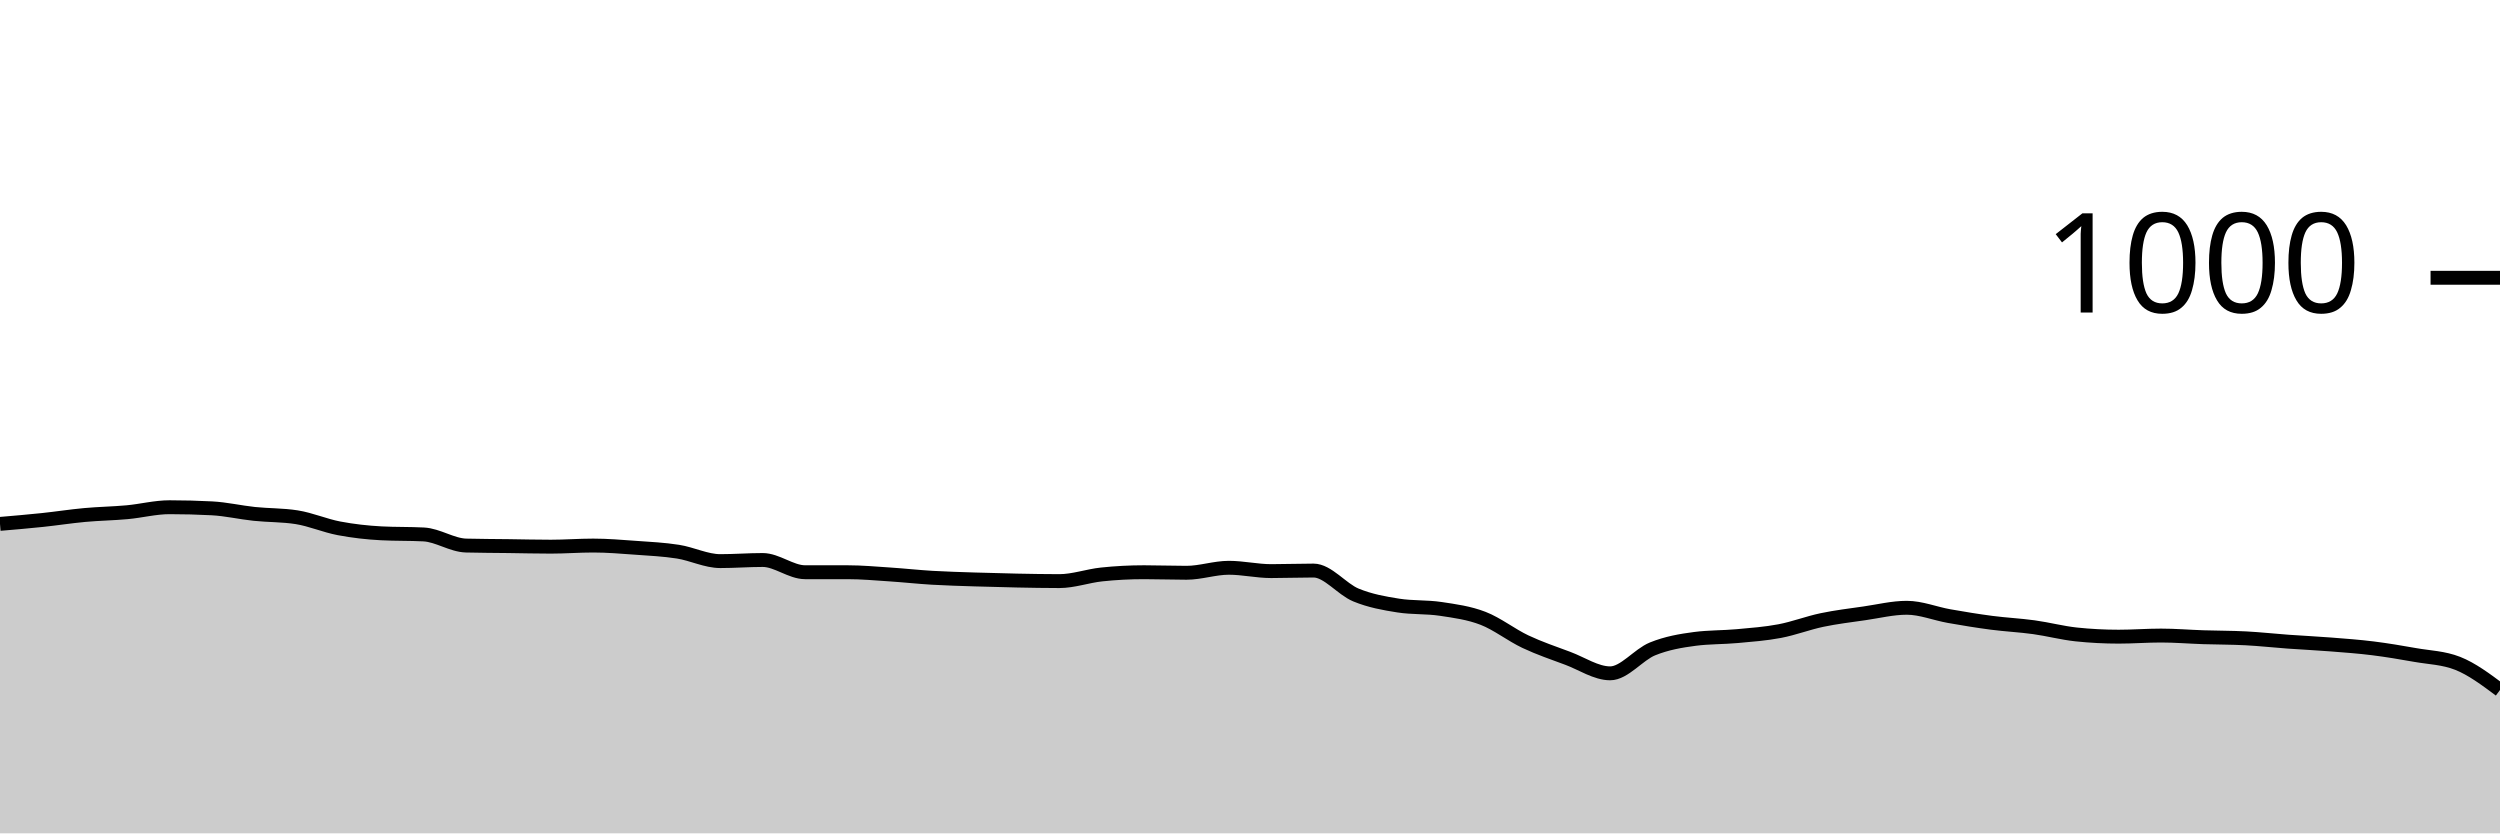
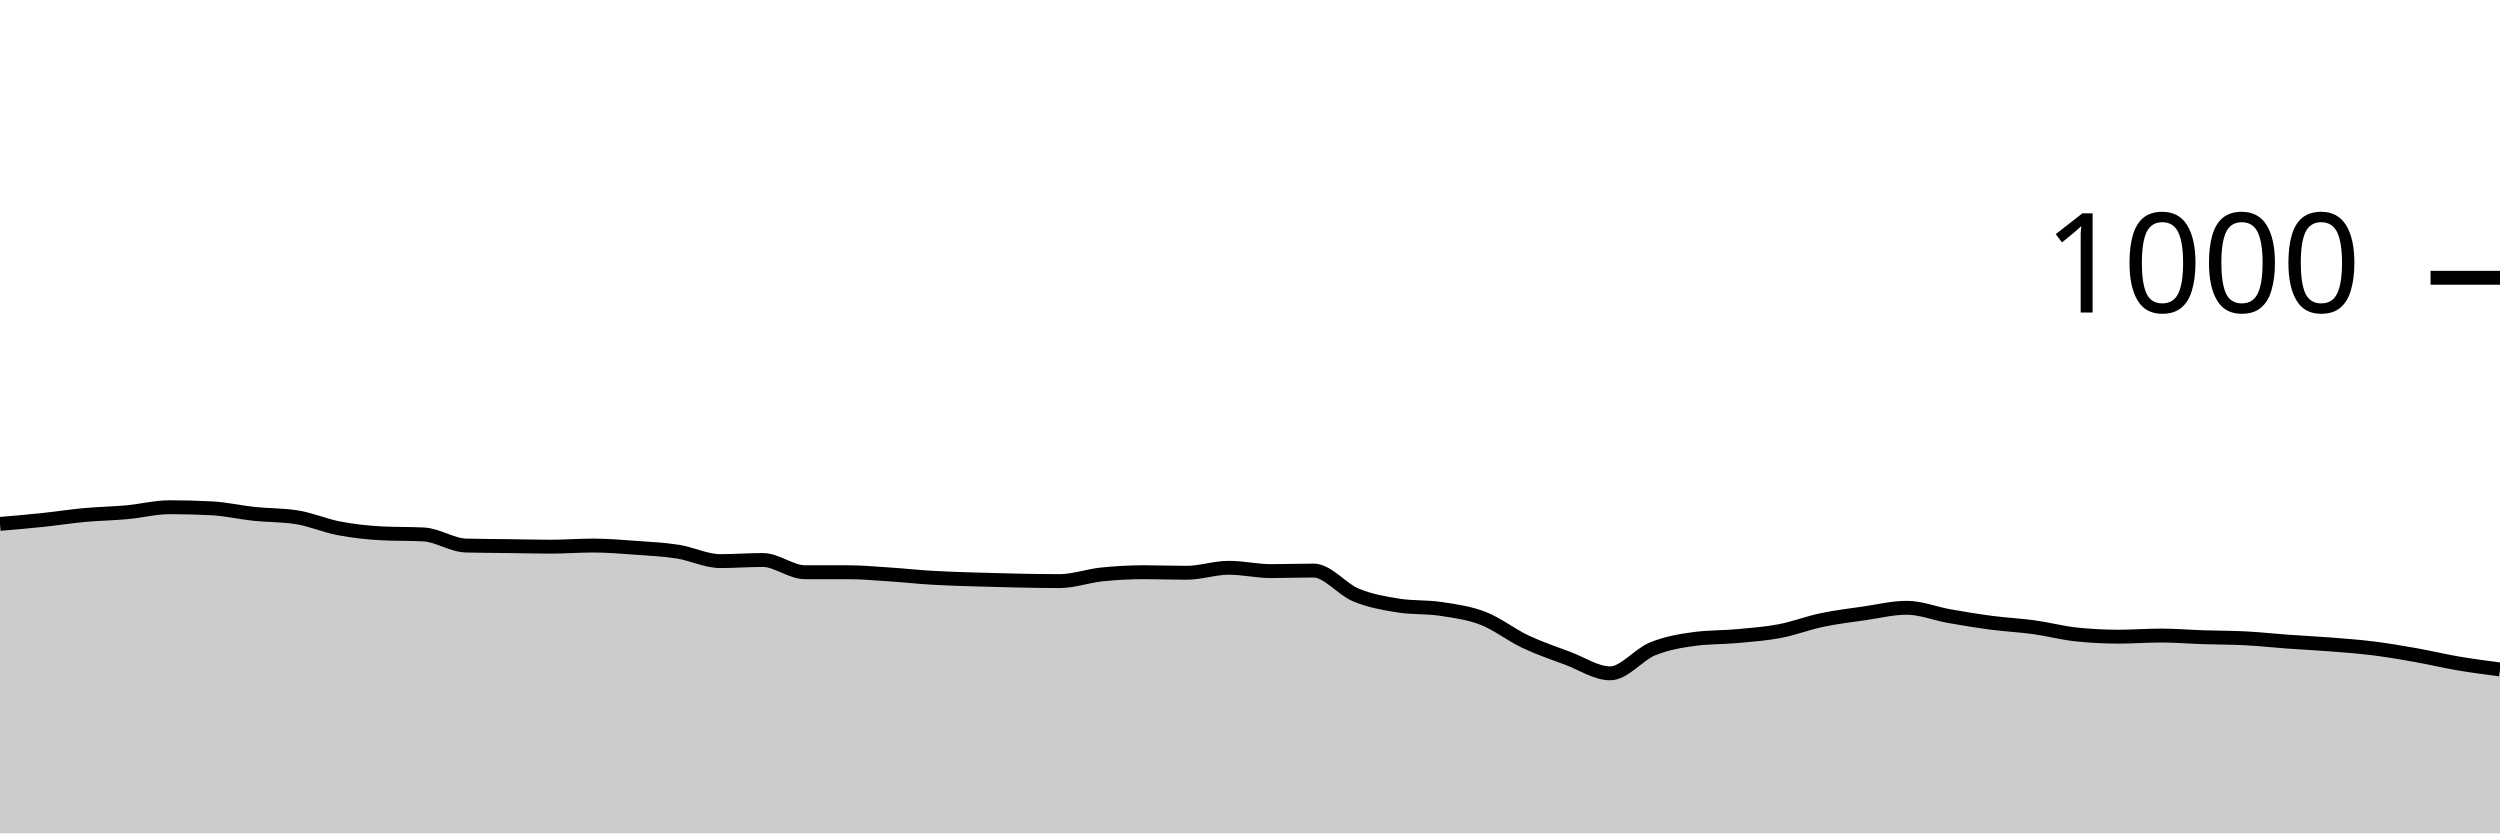
<svg xmlns="http://www.w3.org/2000/svg" viewBox="0 0 180 60">
  <g transform="translate(0,20)">
-     <path class="area" fill="rgba(0, 0, 0, 0.2)" d="M0,17.72C1.017,17.633,2.034,17.547,3.051,17.44C4.068,17.333,5.085,17.173,6.102,17.08C7.119,16.987,8.136,16.973,9.153,16.88C10.169,16.787,11.186,16.52,12.203,16.52C13.22,16.52,14.237,16.547,15.254,16.6C16.271,16.653,17.288,16.893,18.305,17C19.322,17.107,20.339,17.08,21.356,17.24C22.373,17.4,23.39,17.847,24.407,18.04C25.424,18.233,26.441,18.347,27.458,18.4C28.475,18.453,29.492,18.427,30.508,18.48C31.525,18.533,32.542,19.253,33.559,19.28C34.576,19.307,35.593,19.307,36.61,19.32C37.627,19.333,38.644,19.36,39.661,19.36C40.678,19.36,41.695,19.28,42.712,19.28C43.729,19.28,44.746,19.367,45.763,19.44C46.78,19.513,47.797,19.56,48.814,19.72C49.831,19.88,50.847,20.4,51.864,20.4C52.881,20.4,53.898,20.32,54.915,20.32C55.932,20.32,56.949,21.2,57.966,21.2C58.983,21.2,60,21.2,61.017,21.2C62.034,21.2,63.051,21.293,64.068,21.36C65.085,21.427,66.102,21.54,67.119,21.6C68.136,21.66,69.153,21.687,70.169,21.72C71.186,21.753,72.203,21.78,73.22,21.8C74.237,21.82,75.254,21.84,76.271,21.84C77.288,21.84,78.305,21.467,79.322,21.36C80.339,21.253,81.356,21.2,82.373,21.2C83.39,21.2,84.407,21.24,85.424,21.24C86.441,21.24,87.458,20.88,88.475,20.88C89.492,20.88,90.508,21.12,91.525,21.12C92.542,21.12,93.559,21.08,94.576,21.08C95.593,21.08,96.61,22.42,97.627,22.84C98.644,23.26,99.661,23.44,100.678,23.6C101.695,23.76,102.712,23.687,103.729,23.84C104.746,23.993,105.763,24.127,106.78,24.52C107.797,24.913,108.814,25.72,109.831,26.2C110.847,26.68,111.864,27.02,112.881,27.4C113.898,27.78,114.915,28.48,115.932,28.48C116.949,28.48,117.966,27.133,118.983,26.72C120,26.307,121.017,26.133,122.034,26C123.051,25.867,124.068,25.893,125.085,25.8C126.102,25.707,127.119,25.633,128.136,25.44C129.153,25.247,130.169,24.853,131.186,24.64C132.203,24.427,133.22,24.307,134.237,24.16C135.254,24.013,136.271,23.76,137.288,23.76C138.305,23.76,139.322,24.18,140.339,24.36C141.356,24.54,142.373,24.707,143.39,24.84C144.407,24.973,145.424,25.02,146.441,25.16C147.458,25.3,148.475,25.573,149.492,25.68C150.508,25.787,151.525,25.84,152.542,25.84C153.559,25.84,154.576,25.76,155.593,25.76C156.61,25.76,157.627,25.847,158.644,25.88C159.661,25.913,160.678,25.907,161.695,25.96C162.712,26.013,163.729,26.127,164.746,26.2C165.763,26.273,166.78,26.32,167.797,26.4C168.814,26.48,169.831,26.553,170.847,26.68C171.864,26.807,172.881,26.98,173.898,27.16C174.915,27.34,175.932,27.36,176.949,27.76C177.966,28.16,178.983,28.92,180,29.68L180,40C178.983,40,177.966,40,176.949,40C175.932,40,174.915,40,173.898,40C172.881,40,171.864,40,170.847,40C169.831,40,168.814,40,167.797,40C166.78,40,165.763,40,164.746,40C163.729,40,162.712,40,161.695,40C160.678,40,159.661,40,158.644,40C157.627,40,156.61,40,155.593,40C154.576,40,153.559,40,152.542,40C151.525,40,150.508,40,149.492,40C148.475,40,147.458,40,146.441,40C145.424,40,144.407,40,143.39,40C142.373,40,141.356,40,140.339,40C139.322,40,138.305,40,137.288,40C136.271,40,135.254,40,134.237,40C133.22,40,132.203,40,131.186,40C130.169,40,129.153,40,128.136,40C127.119,40,126.102,40,125.085,40C124.068,40,123.051,40,122.034,40C121.017,40,120,40,118.983,40C117.966,40,116.949,40,115.932,40C114.915,40,113.898,40,112.881,40C111.864,40,110.847,40,109.831,40C108.814,40,107.797,40,106.78,40C105.763,40,104.746,40,103.729,40C102.712,40,101.695,40,100.678,40C99.661,40,98.644,40,97.627,40C96.61,40,95.593,40,94.576,40C93.559,40,92.542,40,91.525,40C90.508,40,89.492,40,88.475,40C87.458,40,86.441,40,85.424,40C84.407,40,83.39,40,82.373,40C81.356,40,80.339,40,79.322,40C78.305,40,77.288,40,76.271,40C75.254,40,74.237,40,73.22,40C72.203,40,71.186,40,70.169,40C69.153,40,68.136,40,67.119,40C66.102,40,65.085,40,64.068,40C63.051,40,62.034,40,61.017,40C60,40,58.983,40,57.966,40C56.949,40,55.932,40,54.915,40C53.898,40,52.881,40,51.864,40C50.847,40,49.831,40,48.814,40C47.797,40,46.78,40,45.763,40C44.746,40,43.729,40,42.712,40C41.695,40,40.678,40,39.661,40C38.644,40,37.627,40,36.61,40C35.593,40,34.576,40,33.559,40C32.542,40,31.525,40,30.508,40C29.492,40,28.475,40,27.458,40C26.441,40,25.424,40,24.407,40C23.39,40,22.373,40,21.356,40C20.339,40,19.322,40,18.305,40C17.288,40,16.271,40,15.254,40C14.237,40,13.22,40,12.203,40C11.186,40,10.169,40,9.153,40C8.136,40,7.119,40,6.102,40C5.085,40,4.068,40,3.051,40C2.034,40,1.017,40,0,40Z" />
-     <path class="line" stroke="black" fill="none" d="M0,17.72C1.017,17.633,2.034,17.547,3.051,17.44C4.068,17.333,5.085,17.173,6.102,17.08C7.119,16.987,8.136,16.973,9.153,16.88C10.169,16.787,11.186,16.52,12.203,16.52C13.22,16.52,14.237,16.547,15.254,16.6C16.271,16.653,17.288,16.893,18.305,17C19.322,17.107,20.339,17.08,21.356,17.24C22.373,17.4,23.39,17.847,24.407,18.04C25.424,18.233,26.441,18.347,27.458,18.4C28.475,18.453,29.492,18.427,30.508,18.48C31.525,18.533,32.542,19.253,33.559,19.28C34.576,19.307,35.593,19.307,36.61,19.32C37.627,19.333,38.644,19.36,39.661,19.36C40.678,19.36,41.695,19.28,42.712,19.28C43.729,19.28,44.746,19.367,45.763,19.44C46.78,19.513,47.797,19.56,48.814,19.72C49.831,19.88,50.847,20.4,51.864,20.4C52.881,20.4,53.898,20.32,54.915,20.32C55.932,20.32,56.949,21.2,57.966,21.2C58.983,21.2,60,21.2,61.017,21.2C62.034,21.2,63.051,21.293,64.068,21.36C65.085,21.427,66.102,21.54,67.119,21.6C68.136,21.66,69.153,21.687,70.169,21.72C71.186,21.753,72.203,21.78,73.22,21.8C74.237,21.82,75.254,21.84,76.271,21.84C77.288,21.84,78.305,21.467,79.322,21.36C80.339,21.253,81.356,21.2,82.373,21.2C83.39,21.2,84.407,21.24,85.424,21.24C86.441,21.24,87.458,20.88,88.475,20.88C89.492,20.88,90.508,21.12,91.525,21.12C92.542,21.12,93.559,21.08,94.576,21.08C95.593,21.08,96.61,22.42,97.627,22.84C98.644,23.26,99.661,23.44,100.678,23.6C101.695,23.76,102.712,23.687,103.729,23.84C104.746,23.993,105.763,24.127,106.78,24.52C107.797,24.913,108.814,25.72,109.831,26.2C110.847,26.68,111.864,27.02,112.881,27.4C113.898,27.78,114.915,28.48,115.932,28.48C116.949,28.48,117.966,27.133,118.983,26.72C120,26.307,121.017,26.133,122.034,26C123.051,25.867,124.068,25.893,125.085,25.8C126.102,25.707,127.119,25.633,128.136,25.44C129.153,25.247,130.169,24.853,131.186,24.64C132.203,24.427,133.22,24.307,134.237,24.16C135.254,24.013,136.271,23.76,137.288,23.76C138.305,23.76,139.322,24.18,140.339,24.36C141.356,24.54,142.373,24.707,143.39,24.84C144.407,24.973,145.424,25.02,146.441,25.16C147.458,25.3,148.475,25.573,149.492,25.68C150.508,25.787,151.525,25.84,152.542,25.84C153.559,25.84,154.576,25.76,155.593,25.76C156.61,25.76,157.627,25.847,158.644,25.88C159.661,25.913,160.678,25.907,161.695,25.96C162.712,26.013,163.729,26.127,164.746,26.2C165.763,26.273,166.78,26.32,167.797,26.4C168.814,26.48,169.831,26.553,170.847,26.68C171.864,26.807,172.881,26.98,173.898,27.16C174.915,27.34,175.932,27.36,176.949,27.76C177.966,28.16,178.983,28.92,180,29.68" />
+     <path class="area" fill="rgba(0, 0, 0, 0.2)" d="M0,17.72C1.017,17.633,2.034,17.547,3.051,17.44C4.068,17.333,5.085,17.173,6.102,17.08C7.119,16.987,8.136,16.973,9.153,16.88C10.169,16.787,11.186,16.52,12.203,16.52C13.22,16.52,14.237,16.547,15.254,16.6C16.271,16.653,17.288,16.893,18.305,17C19.322,17.107,20.339,17.08,21.356,17.24C22.373,17.4,23.39,17.847,24.407,18.04C25.424,18.233,26.441,18.347,27.458,18.4C28.475,18.453,29.492,18.427,30.508,18.48C31.525,18.533,32.542,19.253,33.559,19.28C34.576,19.307,35.593,19.307,36.61,19.32C37.627,19.333,38.644,19.36,39.661,19.36C40.678,19.36,41.695,19.28,42.712,19.28C43.729,19.28,44.746,19.367,45.763,19.44C46.78,19.513,47.797,19.56,48.814,19.72C49.831,19.88,50.847,20.4,51.864,20.4C52.881,20.4,53.898,20.32,54.915,20.32C55.932,20.32,56.949,21.2,57.966,21.2C58.983,21.2,60,21.2,61.017,21.2C62.034,21.2,63.051,21.293,64.068,21.36C65.085,21.427,66.102,21.54,67.119,21.6C68.136,21.66,69.153,21.687,70.169,21.72C71.186,21.753,72.203,21.78,73.22,21.8C74.237,21.82,75.254,21.84,76.271,21.84C77.288,21.84,78.305,21.467,79.322,21.36C80.339,21.253,81.356,21.2,82.373,21.2C83.39,21.2,84.407,21.24,85.424,21.24C86.441,21.24,87.458,20.88,88.475,20.88C89.492,20.88,90.508,21.12,91.525,21.12C92.542,21.12,93.559,21.08,94.576,21.08C95.593,21.08,96.61,22.42,97.627,22.84C98.644,23.26,99.661,23.44,100.678,23.6C101.695,23.76,102.712,23.687,103.729,23.84C104.746,23.993,105.763,24.127,106.78,24.52C107.797,24.913,108.814,25.72,109.831,26.2C110.847,26.68,111.864,27.02,112.881,27.4C113.898,27.78,114.915,28.48,115.932,28.48C116.949,28.48,117.966,27.133,118.983,26.72C120,26.307,121.017,26.133,122.034,26C123.051,25.867,124.068,25.893,125.085,25.8C126.102,25.707,127.119,25.633,128.136,25.44C129.153,25.247,130.169,24.853,131.186,24.64C132.203,24.427,133.22,24.307,134.237,24.16C135.254,24.013,136.271,23.76,137.288,23.76C138.305,23.76,139.322,24.18,140.339,24.36C141.356,24.54,142.373,24.707,143.39,24.84C144.407,24.973,145.424,25.02,146.441,25.16C147.458,25.3,148.475,25.573,149.492,25.68C150.508,25.787,151.525,25.84,152.542,25.84C153.559,25.84,154.576,25.76,155.593,25.76C156.61,25.76,157.627,25.847,158.644,25.88C159.661,25.913,160.678,25.907,161.695,25.96C162.712,26.013,163.729,26.127,164.746,26.2C165.763,26.273,166.78,26.32,167.797,26.4C168.814,26.48,169.831,26.553,170.847,26.68C171.864,26.807,172.881,26.98,173.898,27.16C174.915,27.34,175.932,27.587,176.949,27.76C177.966,27.933,178.983,28.067,180,28.2L180,40C178.983,40,177.966,40,176.949,40C175.932,40,174.915,40,173.898,40C172.881,40,171.864,40,170.847,40C169.831,40,168.814,40,167.797,40C166.78,40,165.763,40,164.746,40C163.729,40,162.712,40,161.695,40C160.678,40,159.661,40,158.644,40C157.627,40,156.61,40,155.593,40C154.576,40,153.559,40,152.542,40C151.525,40,150.508,40,149.492,40C148.475,40,147.458,40,146.441,40C145.424,40,144.407,40,143.39,40C142.373,40,141.356,40,140.339,40C139.322,40,138.305,40,137.288,40C136.271,40,135.254,40,134.237,40C133.22,40,132.203,40,131.186,40C130.169,40,129.153,40,128.136,40C127.119,40,126.102,40,125.085,40C124.068,40,123.051,40,122.034,40C121.017,40,120,40,118.983,40C117.966,40,116.949,40,115.932,40C114.915,40,113.898,40,112.881,40C111.864,40,110.847,40,109.831,40C108.814,40,107.797,40,106.78,40C105.763,40,104.746,40,103.729,40C102.712,40,101.695,40,100.678,40C99.661,40,98.644,40,97.627,40C96.61,40,95.593,40,94.576,40C93.559,40,92.542,40,91.525,40C90.508,40,89.492,40,88.475,40C87.458,40,86.441,40,85.424,40C84.407,40,83.39,40,82.373,40C81.356,40,80.339,40,79.322,40C78.305,40,77.288,40,76.271,40C75.254,40,74.237,40,73.22,40C72.203,40,71.186,40,70.169,40C69.153,40,68.136,40,67.119,40C66.102,40,65.085,40,64.068,40C63.051,40,62.034,40,61.017,40C60,40,58.983,40,57.966,40C56.949,40,55.932,40,54.915,40C53.898,40,52.881,40,51.864,40C50.847,40,49.831,40,48.814,40C47.797,40,46.78,40,45.763,40C44.746,40,43.729,40,42.712,40C41.695,40,40.678,40,39.661,40C38.644,40,37.627,40,36.61,40C35.593,40,34.576,40,33.559,40C32.542,40,31.525,40,30.508,40C29.492,40,28.475,40,27.458,40C26.441,40,25.424,40,24.407,40C23.39,40,22.373,40,21.356,40C20.339,40,19.322,40,18.305,40C17.288,40,16.271,40,15.254,40C14.237,40,13.22,40,12.203,40C11.186,40,10.169,40,9.153,40C8.136,40,7.119,40,6.102,40C5.085,40,4.068,40,3.051,40C2.034,40,1.017,40,0,40Z" />
+     <path class="line" stroke="black" fill="none" d="M0,17.72C1.017,17.633,2.034,17.547,3.051,17.44C4.068,17.333,5.085,17.173,6.102,17.08C7.119,16.987,8.136,16.973,9.153,16.88C10.169,16.787,11.186,16.52,12.203,16.52C13.22,16.52,14.237,16.547,15.254,16.6C16.271,16.653,17.288,16.893,18.305,17C19.322,17.107,20.339,17.08,21.356,17.24C22.373,17.4,23.39,17.847,24.407,18.04C25.424,18.233,26.441,18.347,27.458,18.4C28.475,18.453,29.492,18.427,30.508,18.48C31.525,18.533,32.542,19.253,33.559,19.28C34.576,19.307,35.593,19.307,36.61,19.32C37.627,19.333,38.644,19.36,39.661,19.36C40.678,19.36,41.695,19.28,42.712,19.28C43.729,19.28,44.746,19.367,45.763,19.44C46.78,19.513,47.797,19.56,48.814,19.72C49.831,19.88,50.847,20.4,51.864,20.4C52.881,20.4,53.898,20.32,54.915,20.32C55.932,20.32,56.949,21.2,57.966,21.2C58.983,21.2,60,21.2,61.017,21.2C62.034,21.2,63.051,21.293,64.068,21.36C65.085,21.427,66.102,21.54,67.119,21.6C68.136,21.66,69.153,21.687,70.169,21.72C71.186,21.753,72.203,21.78,73.22,21.8C74.237,21.82,75.254,21.84,76.271,21.84C77.288,21.84,78.305,21.467,79.322,21.36C80.339,21.253,81.356,21.2,82.373,21.2C83.39,21.2,84.407,21.24,85.424,21.24C86.441,21.24,87.458,20.88,88.475,20.88C89.492,20.88,90.508,21.12,91.525,21.12C92.542,21.12,93.559,21.08,94.576,21.08C95.593,21.08,96.61,22.42,97.627,22.84C98.644,23.26,99.661,23.44,100.678,23.6C101.695,23.76,102.712,23.687,103.729,23.84C104.746,23.993,105.763,24.127,106.78,24.52C107.797,24.913,108.814,25.72,109.831,26.2C110.847,26.68,111.864,27.02,112.881,27.4C113.898,27.78,114.915,28.48,115.932,28.48C116.949,28.48,117.966,27.133,118.983,26.72C120,26.307,121.017,26.133,122.034,26C123.051,25.867,124.068,25.893,125.085,25.8C126.102,25.707,127.119,25.633,128.136,25.44C129.153,25.247,130.169,24.853,131.186,24.64C132.203,24.427,133.22,24.307,134.237,24.16C135.254,24.013,136.271,23.76,137.288,23.76C138.305,23.76,139.322,24.18,140.339,24.36C141.356,24.54,142.373,24.707,143.39,24.84C144.407,24.973,145.424,25.02,146.441,25.16C147.458,25.3,148.475,25.573,149.492,25.68C150.508,25.787,151.525,25.84,152.542,25.84C153.559,25.84,154.576,25.76,155.593,25.76C156.61,25.76,157.627,25.847,158.644,25.88C159.661,25.913,160.678,25.907,161.695,25.96C162.712,26.013,163.729,26.127,164.746,26.2C165.763,26.273,166.78,26.32,167.797,26.4C168.814,26.48,169.831,26.553,170.847,26.68C171.864,26.807,172.881,26.98,173.898,27.16C174.915,27.34,175.932,27.587,176.949,27.76C177.966,27.933,178.983,28.067,180,28.2" />
    <path class="axis-ceiling" stroke-width="1" stroke="black" fill="none" d="M175,0L180,0" />
    <text class="axis-ceiling-label" font-family="sans-serif" text-anchor="end" font-size="10px" x="170" y="2.5">1000</text>
  </g>
</svg>
